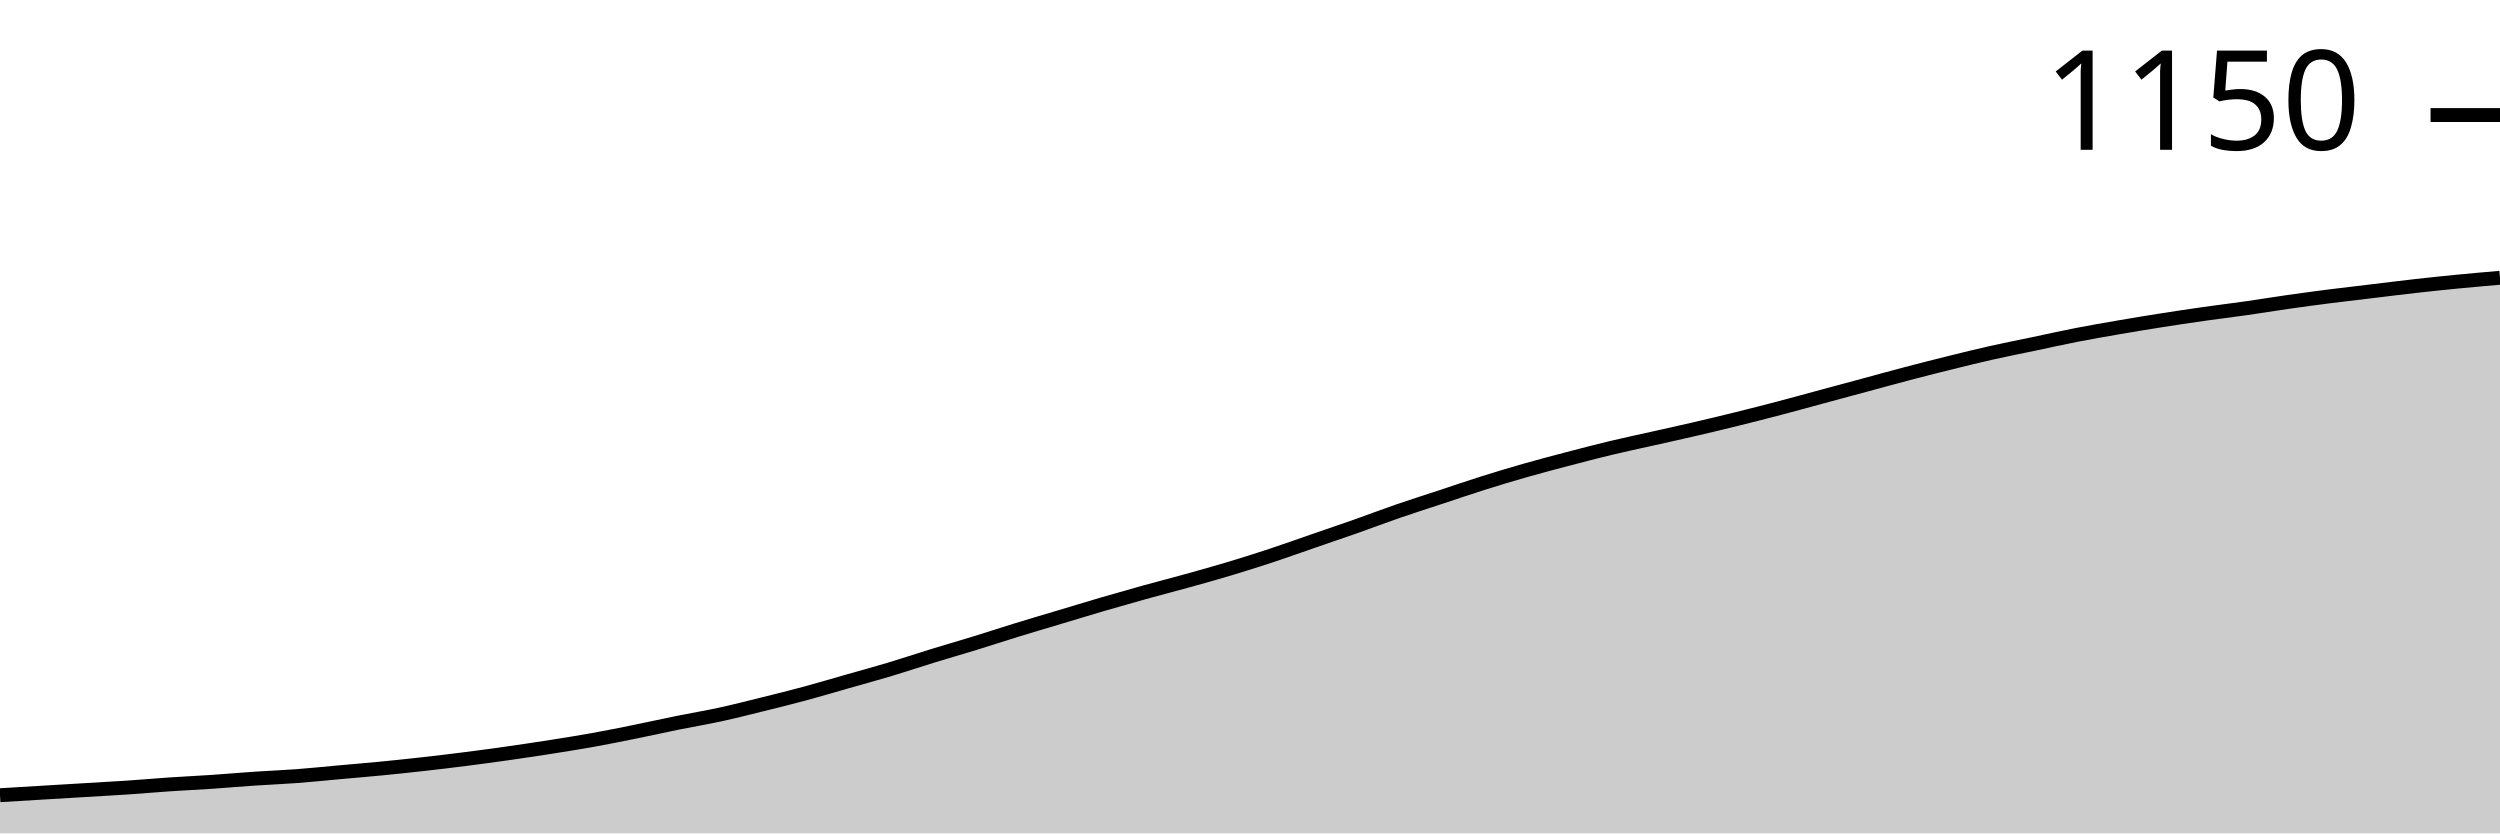
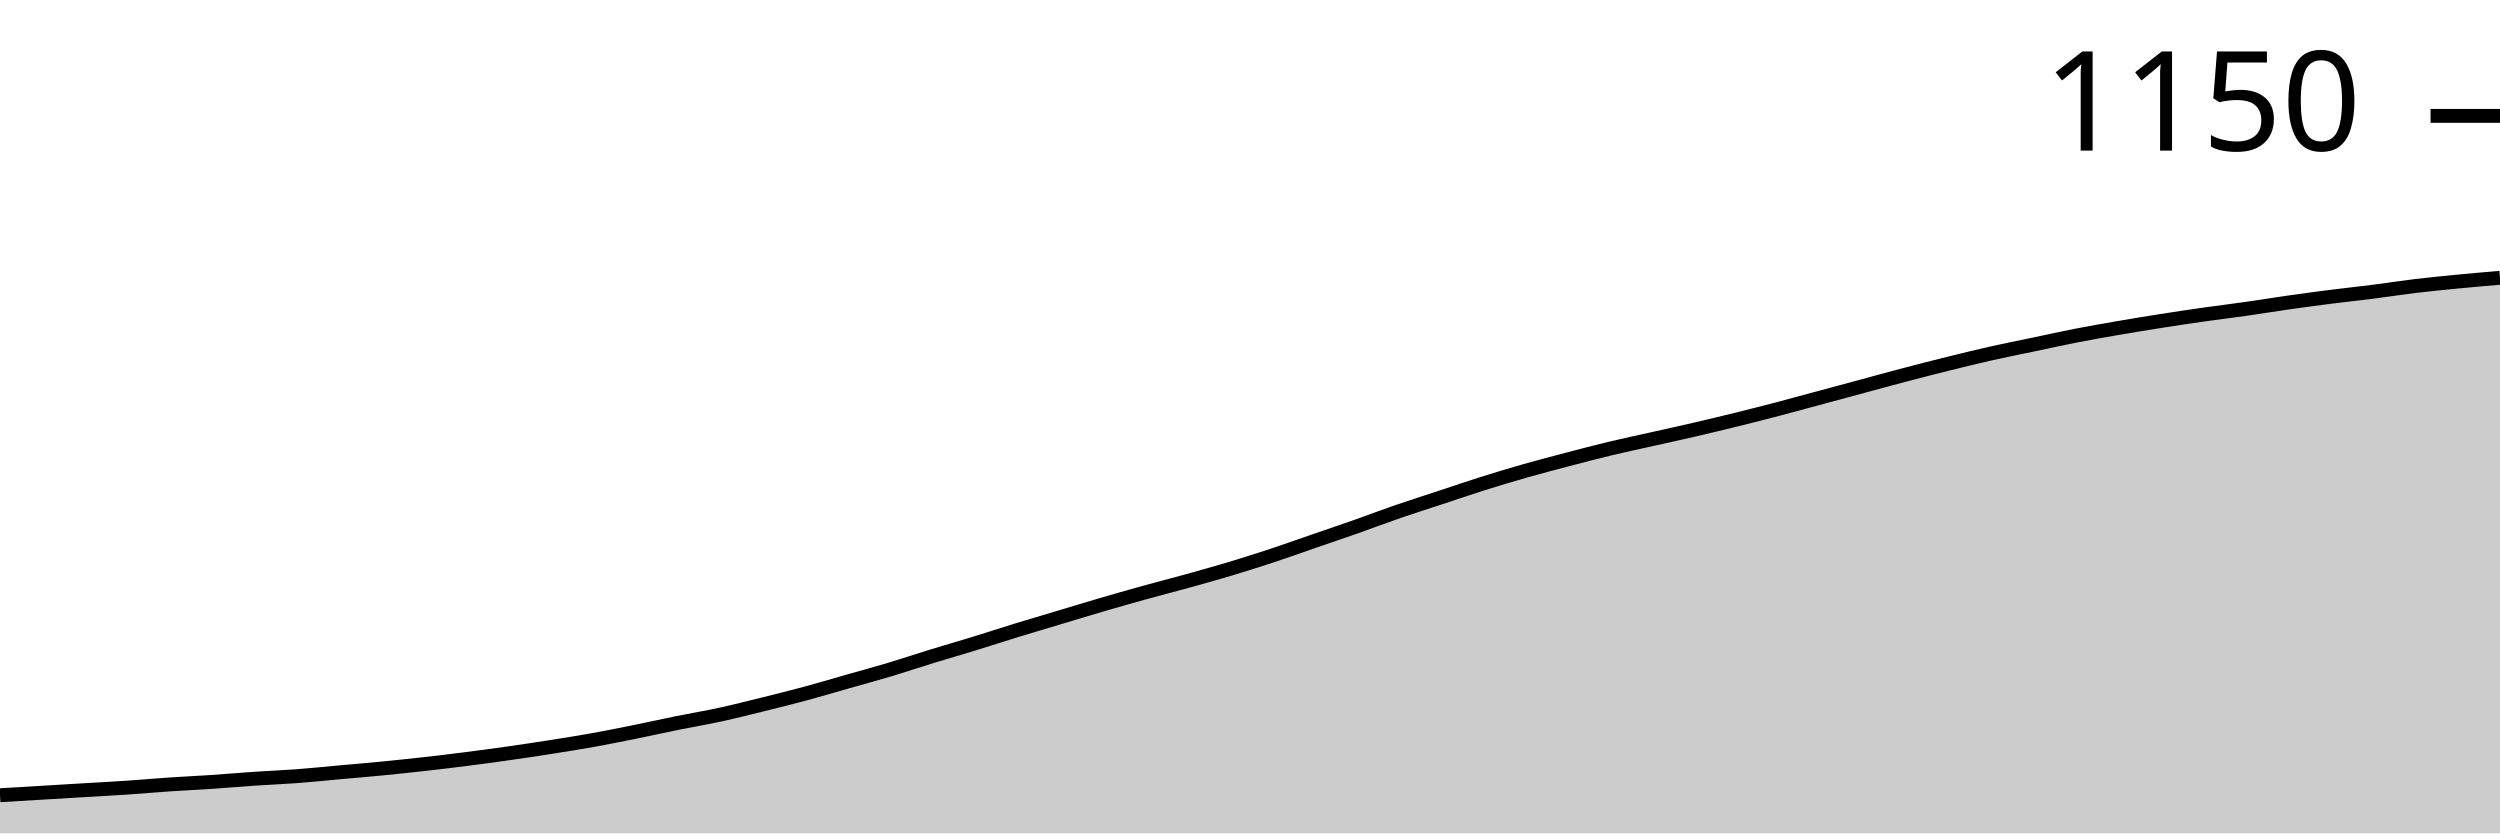
<svg xmlns="http://www.w3.org/2000/svg" viewBox="0 0 180 60">
  <g transform="translate(0,20)">
-     <path class="area" fill="rgba(0, 0, 0, 0.2)" d="M0,37.254C1.017,37.193,2.034,37.132,3.051,37.071C4.068,37.01,5.085,36.949,6.102,36.888C7.119,36.827,8.136,36.773,9.153,36.705C10.169,36.636,11.186,36.545,12.203,36.476C13.22,36.407,14.237,36.362,15.254,36.293C16.271,36.224,17.288,36.133,18.305,36.064C19.322,35.995,20.339,35.957,21.356,35.881C22.373,35.805,23.39,35.698,24.407,35.606C25.424,35.515,26.441,35.431,27.458,35.332C28.475,35.233,29.492,35.126,30.508,35.011C31.525,34.897,32.542,34.775,33.559,34.645C34.576,34.516,35.593,34.378,36.61,34.233C37.627,34.088,38.644,33.936,39.661,33.776C40.678,33.616,41.695,33.455,42.712,33.272C43.729,33.089,44.746,32.883,45.763,32.677C46.78,32.471,47.797,32.243,48.814,32.037C49.831,31.831,50.847,31.663,51.864,31.442C52.881,31.22,53.898,30.961,54.915,30.709C55.932,30.458,56.949,30.206,57.966,29.931C58.983,29.657,60,29.352,61.017,29.062C62.034,28.772,63.051,28.497,64.068,28.192C65.085,27.887,66.102,27.544,67.119,27.231C68.136,26.918,69.153,26.629,70.169,26.316C71.186,26.003,72.203,25.667,73.22,25.355C74.237,25.042,75.254,24.744,76.271,24.439C77.288,24.134,78.305,23.822,79.322,23.524C80.339,23.227,81.356,22.937,82.373,22.654C83.39,22.372,84.407,22.113,85.424,21.831C86.441,21.548,87.458,21.266,88.475,20.961C89.492,20.656,90.508,20.336,91.525,20C92.542,19.664,93.559,19.298,94.576,18.947C95.593,18.596,96.61,18.253,97.627,17.895C98.644,17.536,99.661,17.147,100.678,16.796C101.695,16.445,102.712,16.125,103.729,15.789C104.746,15.454,105.763,15.103,106.78,14.783C107.797,14.462,108.814,14.157,109.831,13.867C110.847,13.577,111.864,13.31,112.881,13.043C113.898,12.777,114.915,12.51,115.932,12.265C116.949,12.021,117.966,11.808,118.983,11.579C120,11.35,121.017,11.129,122.034,10.892C123.051,10.656,124.068,10.412,125.085,10.16C126.102,9.908,127.119,9.649,128.136,9.382C129.153,9.115,130.169,8.833,131.186,8.558C132.203,8.284,133.22,8.009,134.237,7.735C135.254,7.46,136.271,7.178,137.288,6.911C138.305,6.644,139.322,6.384,140.339,6.133C141.356,5.881,142.373,5.629,143.39,5.4C144.407,5.172,145.424,4.973,146.441,4.76C147.458,4.546,148.475,4.317,149.492,4.119C150.508,3.921,151.525,3.745,152.542,3.57C153.559,3.394,154.576,3.227,155.593,3.066C156.61,2.906,157.627,2.754,158.644,2.609C159.661,2.464,160.678,2.342,161.695,2.197C162.712,2.052,163.729,1.884,164.746,1.739C165.763,1.594,166.78,1.457,167.797,1.327C168.814,1.198,169.831,1.083,170.847,0.961C171.864,0.839,172.881,0.709,173.898,0.595C174.915,0.481,175.932,0.374,176.949,0.275C177.966,0.175,178.983,0.088,180,0L180,40C178.983,40,177.966,40,176.949,40C175.932,40,174.915,40,173.898,40C172.881,40,171.864,40,170.847,40C169.831,40,168.814,40,167.797,40C166.78,40,165.763,40,164.746,40C163.729,40,162.712,40,161.695,40C160.678,40,159.661,40,158.644,40C157.627,40,156.61,40,155.593,40C154.576,40,153.559,40,152.542,40C151.525,40,150.508,40,149.492,40C148.475,40,147.458,40,146.441,40C145.424,40,144.407,40,143.39,40C142.373,40,141.356,40,140.339,40C139.322,40,138.305,40,137.288,40C136.271,40,135.254,40,134.237,40C133.22,40,132.203,40,131.186,40C130.169,40,129.153,40,128.136,40C127.119,40,126.102,40,125.085,40C124.068,40,123.051,40,122.034,40C121.017,40,120,40,118.983,40C117.966,40,116.949,40,115.932,40C114.915,40,113.898,40,112.881,40C111.864,40,110.847,40,109.831,40C108.814,40,107.797,40,106.78,40C105.763,40,104.746,40,103.729,40C102.712,40,101.695,40,100.678,40C99.661,40,98.644,40,97.627,40C96.61,40,95.593,40,94.576,40C93.559,40,92.542,40,91.525,40C90.508,40,89.492,40,88.475,40C87.458,40,86.441,40,85.424,40C84.407,40,83.39,40,82.373,40C81.356,40,80.339,40,79.322,40C78.305,40,77.288,40,76.271,40C75.254,40,74.237,40,73.22,40C72.203,40,71.186,40,70.169,40C69.153,40,68.136,40,67.119,40C66.102,40,65.085,40,64.068,40C63.051,40,62.034,40,61.017,40C60,40,58.983,40,57.966,40C56.949,40,55.932,40,54.915,40C53.898,40,52.881,40,51.864,40C50.847,40,49.831,40,48.814,40C47.797,40,46.78,40,45.763,40C44.746,40,43.729,40,42.712,40C41.695,40,40.678,40,39.661,40C38.644,40,37.627,40,36.61,40C35.593,40,34.576,40,33.559,40C32.542,40,31.525,40,30.508,40C29.492,40,28.475,40,27.458,40C26.441,40,25.424,40,24.407,40C23.39,40,22.373,40,21.356,40C20.339,40,19.322,40,18.305,40C17.288,40,16.271,40,15.254,40C14.237,40,13.22,40,12.203,40C11.186,40,10.169,40,9.153,40C8.136,40,7.119,40,6.102,40C5.085,40,4.068,40,3.051,40C2.034,40,1.017,40,0,40Z" />
-     <path class="line" stroke="black" fill="none" d="M0,37.254C1.017,37.193,2.034,37.132,3.051,37.071C4.068,37.01,5.085,36.949,6.102,36.888C7.119,36.827,8.136,36.773,9.153,36.705C10.169,36.636,11.186,36.545,12.203,36.476C13.22,36.407,14.237,36.362,15.254,36.293C16.271,36.224,17.288,36.133,18.305,36.064C19.322,35.995,20.339,35.957,21.356,35.881C22.373,35.805,23.39,35.698,24.407,35.606C25.424,35.515,26.441,35.431,27.458,35.332C28.475,35.233,29.492,35.126,30.508,35.011C31.525,34.897,32.542,34.775,33.559,34.645C34.576,34.516,35.593,34.378,36.61,34.233C37.627,34.088,38.644,33.936,39.661,33.776C40.678,33.616,41.695,33.455,42.712,33.272C43.729,33.089,44.746,32.883,45.763,32.677C46.78,32.471,47.797,32.243,48.814,32.037C49.831,31.831,50.847,31.663,51.864,31.442C52.881,31.22,53.898,30.961,54.915,30.709C55.932,30.458,56.949,30.206,57.966,29.931C58.983,29.657,60,29.352,61.017,29.062C62.034,28.772,63.051,28.497,64.068,28.192C65.085,27.887,66.102,27.544,67.119,27.231C68.136,26.918,69.153,26.629,70.169,26.316C71.186,26.003,72.203,25.667,73.22,25.355C74.237,25.042,75.254,24.744,76.271,24.439C77.288,24.134,78.305,23.822,79.322,23.524C80.339,23.227,81.356,22.937,82.373,22.654C83.39,22.372,84.407,22.113,85.424,21.831C86.441,21.548,87.458,21.266,88.475,20.961C89.492,20.656,90.508,20.336,91.525,20C92.542,19.664,93.559,19.298,94.576,18.947C95.593,18.596,96.61,18.253,97.627,17.895C98.644,17.536,99.661,17.147,100.678,16.796C101.695,16.445,102.712,16.125,103.729,15.789C104.746,15.454,105.763,15.103,106.78,14.783C107.797,14.462,108.814,14.157,109.831,13.867C110.847,13.577,111.864,13.31,112.881,13.043C113.898,12.777,114.915,12.51,115.932,12.265C116.949,12.021,117.966,11.808,118.983,11.579C120,11.35,121.017,11.129,122.034,10.892C123.051,10.656,124.068,10.412,125.085,10.16C126.102,9.908,127.119,9.649,128.136,9.382C129.153,9.115,130.169,8.833,131.186,8.558C132.203,8.284,133.22,8.009,134.237,7.735C135.254,7.46,136.271,7.178,137.288,6.911C138.305,6.644,139.322,6.384,140.339,6.133C141.356,5.881,142.373,5.629,143.39,5.4C144.407,5.172,145.424,4.973,146.441,4.76C147.458,4.546,148.475,4.317,149.492,4.119C150.508,3.921,151.525,3.745,152.542,3.57C153.559,3.394,154.576,3.227,155.593,3.066C156.61,2.906,157.627,2.754,158.644,2.609C159.661,2.464,160.678,2.342,161.695,2.197C162.712,2.052,163.729,1.884,164.746,1.739C165.763,1.594,166.78,1.457,167.797,1.327C168.814,1.198,169.831,1.083,170.847,0.961C171.864,0.839,172.881,0.709,173.898,0.595C174.915,0.481,175.932,0.374,176.949,0.275C177.966,0.175,178.983,0.088,180,0" />
-     <path class="axis-ceiling" stroke-width="1" stroke="black" fill="none" d="M175,-11.716L180,-11.716" />
-     <text class="axis-ceiling-label" font-family="sans-serif" text-anchor="end" font-size="10px" x="170" y="-9.216">1150</text>
+     <path class="area" fill="rgba(0, 0, 0, 0.2)" d="M0,37.257C1.017,37.196,2.034,37.135,3.051,37.074C4.068,37.013,5.085,36.952,6.102,36.891C7.119,36.83,8.136,36.777,9.153,36.709C10.169,36.64,11.186,36.549,12.203,36.48C13.22,36.411,14.237,36.366,15.254,36.297C16.271,36.229,17.288,36.137,18.305,36.069C19.322,36,20.339,35.962,21.356,35.886C22.373,35.81,23.39,35.703,24.407,35.611C25.424,35.52,26.441,35.436,27.458,35.337C28.475,35.238,29.492,35.131,30.508,35.017C31.525,34.903,32.542,34.781,33.559,34.651C34.576,34.522,35.593,34.385,36.61,34.24C37.627,34.095,38.644,33.943,39.661,33.783C40.678,33.623,41.695,33.463,42.712,33.28C43.729,33.097,44.746,32.891,45.763,32.686C46.78,32.48,47.797,32.251,48.814,32.046C49.831,31.84,50.847,31.672,51.864,31.451C52.881,31.23,53.898,30.971,54.915,30.72C55.932,30.469,56.949,30.217,57.966,29.943C58.983,29.669,60,29.364,61.017,29.074C62.034,28.785,63.051,28.51,64.068,28.206C65.085,27.901,66.102,27.558,67.119,27.246C68.136,26.933,69.153,26.644,70.169,26.331C71.186,26.019,72.203,25.684,73.22,25.371C74.237,25.059,75.254,24.762,76.271,24.457C77.288,24.152,78.305,23.84,79.322,23.543C80.339,23.246,81.356,22.956,82.373,22.674C83.39,22.392,84.407,22.133,85.424,21.851C86.441,21.57,87.458,21.288,88.475,20.983C89.492,20.678,90.508,20.358,91.525,20.023C92.542,19.688,93.559,19.322,94.576,18.971C95.593,18.621,96.61,18.278,97.627,17.92C98.644,17.562,99.661,17.173,100.678,16.823C101.695,16.472,102.712,16.152,103.729,15.817C104.746,15.482,105.763,15.131,106.78,14.811C107.797,14.491,108.814,14.187,109.831,13.897C110.847,13.608,111.864,13.341,112.881,13.074C113.898,12.808,114.915,12.541,115.932,12.297C116.949,12.053,117.966,11.84,118.983,11.611C120,11.383,121.017,11.162,122.034,10.926C123.051,10.69,124.068,10.446,125.085,10.194C126.102,9.943,127.119,9.684,128.136,9.417C129.153,9.15,130.169,8.869,131.186,8.594C132.203,8.32,133.22,8.046,134.237,7.771C135.254,7.497,136.271,7.215,137.288,6.949C138.305,6.682,139.322,6.423,140.339,6.171C141.356,5.92,142.373,5.669,143.39,5.44C144.407,5.211,145.424,5.013,146.441,4.8C147.458,4.587,148.475,4.358,149.492,4.16C150.508,3.962,151.525,3.787,152.542,3.611C153.559,3.436,154.576,3.269,155.593,3.109C156.61,2.949,157.627,2.796,158.644,2.651C159.661,2.507,160.678,2.385,161.695,2.24C162.712,2.095,163.729,1.928,164.746,1.783C165.763,1.638,166.78,1.501,167.797,1.371C168.814,1.242,169.831,1.135,170.847,1.006C171.864,0.876,172.881,0.716,173.898,0.594C174.915,0.472,175.932,0.373,176.949,0.274C177.966,0.175,178.983,0.088,180,0L180,40C178.983,40,177.966,40,176.949,40C175.932,40,174.915,40,173.898,40C172.881,40,171.864,40,170.847,40C169.831,40,168.814,40,167.797,40C166.78,40,165.763,40,164.746,40C163.729,40,162.712,40,161.695,40C160.678,40,159.661,40,158.644,40C157.627,40,156.61,40,155.593,40C154.576,40,153.559,40,152.542,40C151.525,40,150.508,40,149.492,40C148.475,40,147.458,40,146.441,40C145.424,40,144.407,40,143.39,40C142.373,40,141.356,40,140.339,40C139.322,40,138.305,40,137.288,40C136.271,40,135.254,40,134.237,40C133.22,40,132.203,40,131.186,40C130.169,40,129.153,40,128.136,40C127.119,40,126.102,40,125.085,40C124.068,40,123.051,40,122.034,40C121.017,40,120,40,118.983,40C117.966,40,116.949,40,115.932,40C114.915,40,113.898,40,112.881,40C111.864,40,110.847,40,109.831,40C108.814,40,107.797,40,106.78,40C105.763,40,104.746,40,103.729,40C102.712,40,101.695,40,100.678,40C99.661,40,98.644,40,97.627,40C96.61,40,95.593,40,94.576,40C93.559,40,92.542,40,91.525,40C90.508,40,89.492,40,88.475,40C87.458,40,86.441,40,85.424,40C84.407,40,83.39,40,82.373,40C81.356,40,80.339,40,79.322,40C78.305,40,77.288,40,76.271,40C75.254,40,74.237,40,73.22,40C72.203,40,71.186,40,70.169,40C69.153,40,68.136,40,67.119,40C66.102,40,65.085,40,64.068,40C63.051,40,62.034,40,61.017,40C60,40,58.983,40,57.966,40C56.949,40,55.932,40,54.915,40C53.898,40,52.881,40,51.864,40C50.847,40,49.831,40,48.814,40C47.797,40,46.78,40,45.763,40C44.746,40,43.729,40,42.712,40C41.695,40,40.678,40,39.661,40C38.644,40,37.627,40,36.61,40C35.593,40,34.576,40,33.559,40C32.542,40,31.525,40,30.508,40C29.492,40,28.475,40,27.458,40C26.441,40,25.424,40,24.407,40C23.39,40,22.373,40,21.356,40C20.339,40,19.322,40,18.305,40C17.288,40,16.271,40,15.254,40C14.237,40,13.22,40,12.203,40C11.186,40,10.169,40,9.153,40C8.136,40,7.119,40,6.102,40C5.085,40,4.068,40,3.051,40C2.034,40,1.017,40,0,40Z" />
+     <path class="line" stroke="black" fill="none" d="M0,37.257C1.017,37.196,2.034,37.135,3.051,37.074C4.068,37.013,5.085,36.952,6.102,36.891C7.119,36.83,8.136,36.777,9.153,36.709C10.169,36.64,11.186,36.549,12.203,36.48C13.22,36.411,14.237,36.366,15.254,36.297C16.271,36.229,17.288,36.137,18.305,36.069C19.322,36,20.339,35.962,21.356,35.886C22.373,35.81,23.39,35.703,24.407,35.611C25.424,35.52,26.441,35.436,27.458,35.337C28.475,35.238,29.492,35.131,30.508,35.017C31.525,34.903,32.542,34.781,33.559,34.651C34.576,34.522,35.593,34.385,36.61,34.24C37.627,34.095,38.644,33.943,39.661,33.783C40.678,33.623,41.695,33.463,42.712,33.28C43.729,33.097,44.746,32.891,45.763,32.686C46.78,32.48,47.797,32.251,48.814,32.046C49.831,31.84,50.847,31.672,51.864,31.451C52.881,31.23,53.898,30.971,54.915,30.72C55.932,30.469,56.949,30.217,57.966,29.943C58.983,29.669,60,29.364,61.017,29.074C62.034,28.785,63.051,28.51,64.068,28.206C65.085,27.901,66.102,27.558,67.119,27.246C68.136,26.933,69.153,26.644,70.169,26.331C71.186,26.019,72.203,25.684,73.22,25.371C74.237,25.059,75.254,24.762,76.271,24.457C77.288,24.152,78.305,23.84,79.322,23.543C80.339,23.246,81.356,22.956,82.373,22.674C83.39,22.392,84.407,22.133,85.424,21.851C86.441,21.57,87.458,21.288,88.475,20.983C89.492,20.678,90.508,20.358,91.525,20.023C92.542,19.688,93.559,19.322,94.576,18.971C95.593,18.621,96.61,18.278,97.627,17.92C98.644,17.562,99.661,17.173,100.678,16.823C101.695,16.472,102.712,16.152,103.729,15.817C104.746,15.482,105.763,15.131,106.78,14.811C107.797,14.491,108.814,14.187,109.831,13.897C110.847,13.608,111.864,13.341,112.881,13.074C113.898,12.808,114.915,12.541,115.932,12.297C116.949,12.053,117.966,11.84,118.983,11.611C120,11.383,121.017,11.162,122.034,10.926C123.051,10.69,124.068,10.446,125.085,10.194C126.102,9.943,127.119,9.684,128.136,9.417C129.153,9.15,130.169,8.869,131.186,8.594C132.203,8.32,133.22,8.046,134.237,7.771C135.254,7.497,136.271,7.215,137.288,6.949C138.305,6.682,139.322,6.423,140.339,6.171C141.356,5.92,142.373,5.669,143.39,5.44C144.407,5.211,145.424,5.013,146.441,4.8C147.458,4.587,148.475,4.358,149.492,4.16C150.508,3.962,151.525,3.787,152.542,3.611C153.559,3.436,154.576,3.269,155.593,3.109C156.61,2.949,157.627,2.796,158.644,2.651C159.661,2.507,160.678,2.385,161.695,2.24C162.712,2.095,163.729,1.928,164.746,1.783C165.763,1.638,166.78,1.501,167.797,1.371C168.814,1.242,169.831,1.135,170.847,1.006C171.864,0.876,172.881,0.716,173.898,0.594C174.915,0.472,175.932,0.373,176.949,0.274C177.966,0.175,178.983,0.088,180,0" />
+     <path class="axis-ceiling" stroke-width="1" stroke="black" fill="none" d="M175,-11.657L180,-11.657" />
+     <text class="axis-ceiling-label" font-family="sans-serif" text-anchor="end" font-size="10px" x="170" y="-9.157">1150</text>
  </g>
</svg>
